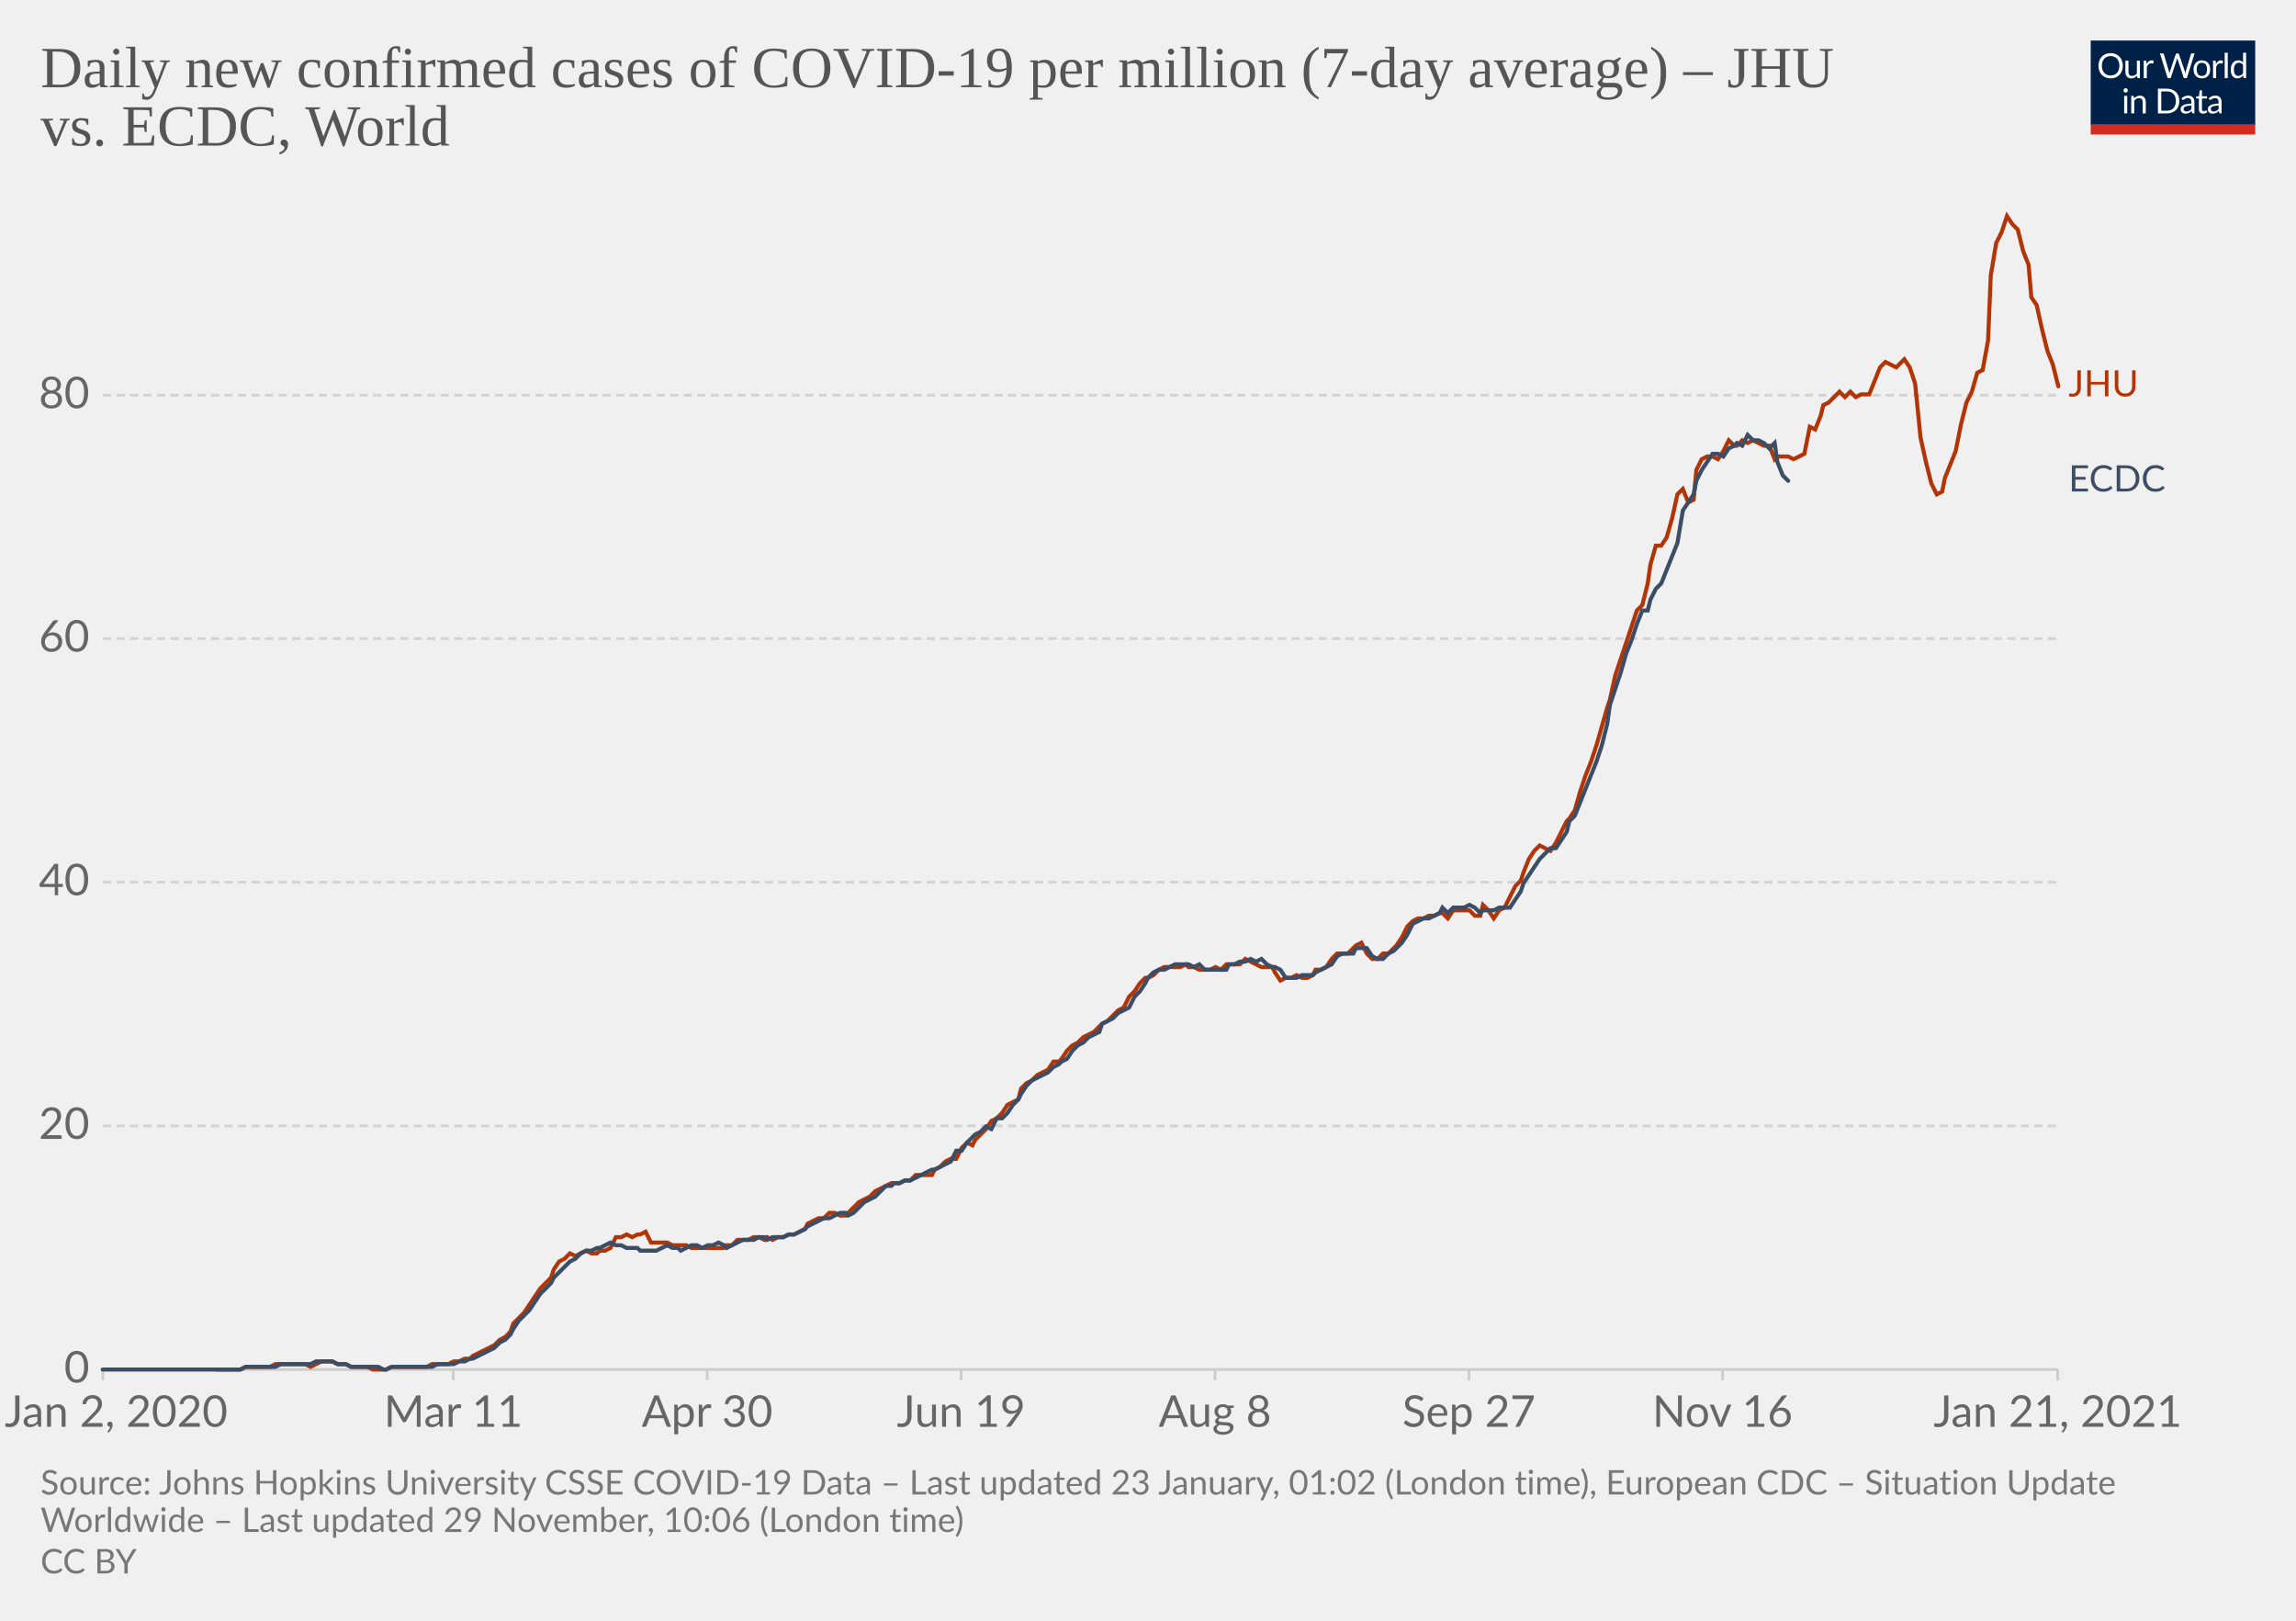
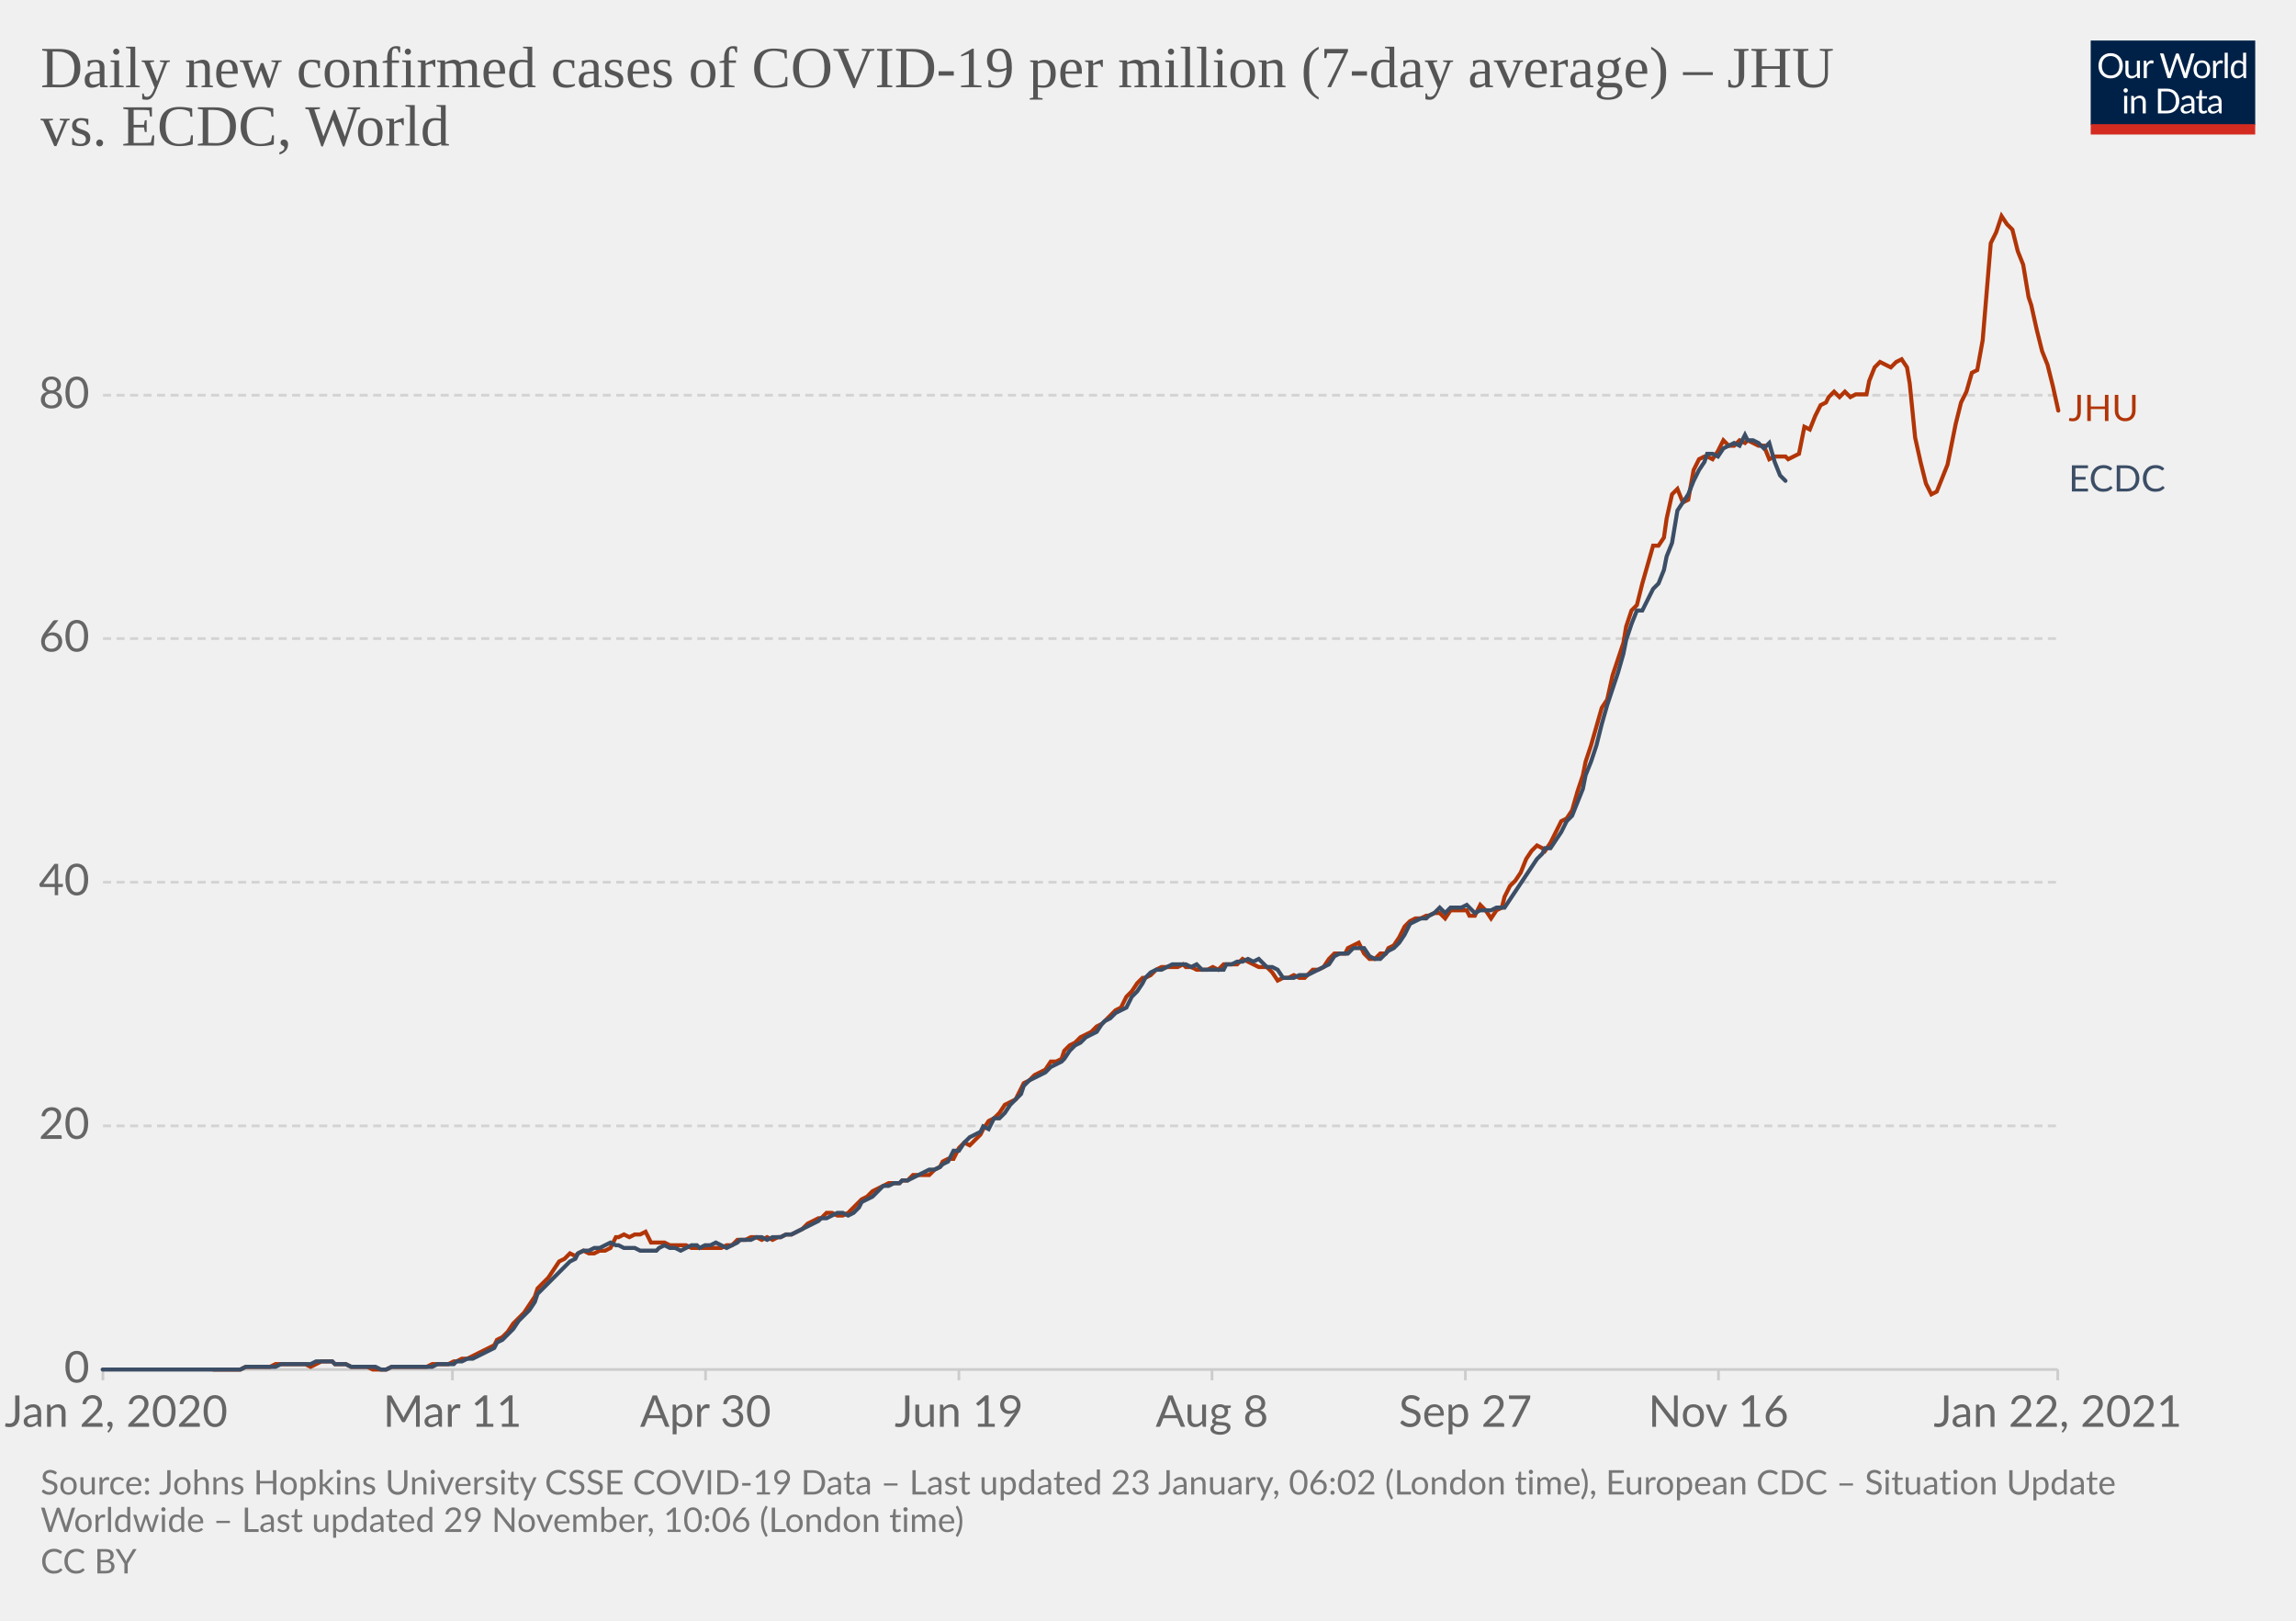
<svg xmlns="http://www.w3.org/2000/svg" version="1.1" style="background-color:#fff;-webkit-font-smoothing:antialiased" width="850" height="600" viewBox="0 0 850 600" font-family="Lato,'Helvetica Neue',Helvetica,Arial,sans-serif" font-size="18" text-rendering="optimizeLegibility">
  <g class="HeaderView">
    <g transform="matrix(.29 0 0 .29 774 15)">
      <svg width="210" height="120" viewBox="0 0 210 120" fill="none">
        <g clip-path="url(#clip0)">
          <path d="M0 0h210v107.89H0V0z" fill="#002147" />
          <path d="M40.98 32.25c0 2.36-.38 4.53-1.12 6.51a14.26 14.26 0 01-8.1 8.4c-1.9.78-4.02 1.17-6.34 1.17a16.6 16.6 0 01-6.33-1.17 14.31 14.31 0 01-8.08-8.4 18.29 18.29 0 01-1.12-6.51c0-2.36.38-4.53 1.12-6.5.75-1.97 1.8-3.67 3.17-5.1a14.32 14.32 0 014.9-3.34c1.92-.8 4.03-1.19 6.34-1.19 2.32 0 4.43.4 6.34 1.19 1.92.8 3.56 1.9 4.93 3.34a14.87 14.87 0 013.17 5.1 18.1 18.1 0 011.12 6.5zm-4.38 0c0-1.94-.26-3.68-.8-5.22a10.91 10.91 0 00-2.24-3.89 9.68 9.68 0 00-3.52-2.46 11.95 11.95 0 00-4.62-.86c-1.68 0-3.21.28-4.6.86a9.88 9.88 0 00-3.54 2.46 10.91 10.91 0 00-2.24 3.9c-.53 1.53-.8 3.27-.8 5.2 0 1.94.27 3.68.8 5.22a11.17 11.17 0 002.24 3.9 10.01 10.01 0 003.55 2.44c1.38.56 2.9.83 4.6.83s3.24-.27 4.61-.83a9.8 9.8 0 003.52-2.44 11.17 11.17 0 002.25-3.9c.53-1.54.8-3.28.8-5.21zm26.22-6.54V48H60.5c-.56 0-.9-.27-1.05-.81l-.31-2.4a12.45 12.45 0 01-3.26 2.6c-1.2.64-2.58.96-4.13.96-1.22 0-2.3-.2-3.24-.6a6.52 6.52 0 01-2.33-1.7 7.37 7.37 0 01-1.43-2.67c-.3-1.04-.46-2.2-.46-3.45V25.7h3.91v14.22c0 1.68.38 2.99 1.15 3.91.77.93 1.96 1.39 3.54 1.39 1.16 0 2.24-.27 3.23-.82a10.42 10.42 0 002.8-2.28V25.7h3.91zm8.61 4.47a9.94 9.94 0 012.6-3.56 5.64 5.64 0 013.76-1.3c.47 0 .92.05 1.34.15.44.1.83.27 1.17.49l-.3 2.92c-.09.37-.3.55-.66.55-.2 0-.5-.04-.9-.13a6.21 6.21 0 00-3.24.18 4.23 4.23 0 00-1.47.92c-.42.4-.81.9-1.17 1.5-.33.58-.64 1.26-.92 2.02V48H67.7V25.71h2.25c.42 0 .72.08.88.25.16.16.27.44.33.83l.26 3.39zm61.16-13.7L122.75 48h-3.82l-7.99-24.05a21.95 21.95 0 01-.42-1.58 38.36 38.36 0 01-.44 1.58L102.05 48h-3.83L88.4 16.47h3.54c.38 0 .7.1.95.29.26.2.43.43.5.73l6.52 21.9.28 1.28.29 1.46.3-1.46.38-1.27 7.41-21.91c.1-.25.26-.48.51-.69.27-.22.58-.33.95-.33h1.23c.38 0 .69.1.92.29a1.77 1.77 0 01.53.73l7.4 21.9a28.4 28.4 0 01.68 2.62 29.52 29.52 0 01.52-2.61l6.54-21.91a1.31 1.31 0 01.48-.7c.27-.21.58-.32.95-.32h3.32zm9.35 8.88c1.63 0 3.1.27 4.4.82a9.43 9.43 0 015.46 5.94c.5 1.4.74 2.98.74 4.73 0 1.76-.25 3.34-.74 4.75a9.43 9.43 0 01-5.46 5.92c-1.3.52-2.77.79-4.4.79-1.64 0-3.12-.27-4.44-.8a9.42 9.42 0 01-3.35-2.3c-.92-1-1.63-2.2-2.13-3.61-.49-1.41-.73-3-.73-4.75s.24-3.33.73-4.73c.5-1.43 1.2-2.64 2.13-3.63a9.4 9.4 0 013.35-2.31c1.32-.55 2.8-.82 4.44-.82zm0 19.89c2.2 0 3.84-.73 4.93-2.2 1.08-1.48 1.63-3.54 1.63-6.18 0-2.66-.55-4.72-1.63-6.2-1.09-1.49-2.73-2.23-4.93-2.23-1.12 0-2.09.2-2.93.57a5.71 5.71 0 00-2.06 1.65 7.5 7.5 0 00-1.24 2.67c-.26 1.04-.4 2.22-.4 3.54 0 2.64.55 4.7 1.64 6.18 1.1 1.47 2.76 2.2 4.99 2.2zm17.97-15.07a9.94 9.94 0 012.6-3.56 5.64 5.64 0 013.76-1.3c.47 0 .91.05 1.34.15.44.1.83.27 1.16.49l-.28 2.92c-.09.37-.31.55-.66.55-.2 0-.5-.04-.9-.13a6.2 6.2 0 00-3.24.18 4.23 4.23 0 00-1.47.92c-.43.4-.82.9-1.17 1.5a13.1 13.1 0 00-.92 2.02V48h-3.94V25.71h2.24c.43 0 .72.08.88.25.17.16.28.44.33.83l.27 3.39zm15.04-14.59V48h-3.92V15.6h3.92zm19.55 15.43a6.22 6.22 0 00-2.38-2.05 6.7 6.7 0 00-2.86-.6c-2.07 0-3.66.75-4.77 2.23-1.12 1.48-1.68 3.6-1.68 6.33 0 1.46.13 2.7.38 3.74a7.29 7.29 0 001.1 2.56 4.35 4.35 0 001.78 1.45c.7.3 1.5.46 2.4.46 1.29 0 2.41-.3 3.36-.88a9.6 9.6 0 002.67-2.49V31.02zm3.91-15.43V48h-2.33c-.56 0-.9-.27-1.06-.81l-.35-2.71a12.13 12.13 0 01-3.25 2.77 8.28 8.28 0 01-4.23 1.06 7.31 7.31 0 01-6.14-2.9c-.73-.96-1.3-2.15-1.69-3.57a18.35 18.35 0 01.07-9.48 11.29 11.29 0 011.89-3.7 8.7 8.7 0 017.06-3.34 7.96 7.96 0 016.12 2.62V15.59h3.91zM46.61 70.71V93H42.7V70.71h3.91zm.84-7c0 .39-.08.75-.24 1.09a2.81 2.81 0 01-1.52 1.47 2.67 2.67 0 01-2.16 0 2.9 2.9 0 01-1.45-1.47 2.67 2.67 0 010-2.16c.15-.35.35-.65.6-.9.25-.27.53-.47.85-.62a2.67 2.67 0 012.16 0c.35.15.65.35.9.62.27.25.47.55.62.9.16.34.24.7.24 1.08zm7.97 10.24c.49-.54 1-1.04 1.54-1.48a9.85 9.85 0 013.66-1.84 8.96 8.96 0 015.43.35c.94.4 1.72.97 2.33 1.71a7.36 7.36 0 011.43 2.67c.32 1.04.49 2.19.49 3.45V93h-3.94V78.81c0-1.69-.4-3-1.17-3.92-.76-.93-1.93-1.4-3.5-1.4a6.6 6.6 0 00-3.25.83c-1 .56-1.92 1.31-2.77 2.27V93h-3.94V70.71h2.35c.56 0 .9.28 1.04.82l.3 2.42zm57.7 3.3c0 2.36-.37 4.5-1.11 6.44a14.3 14.3 0 01-3.17 4.98 14.1 14.1 0 01-4.93 3.2c-1.9.76-4.02 1.13-6.33 1.13H85.8V61.47h11.77c2.31 0 4.42.39 6.33 1.15a13.8 13.8 0 018.1 8.18 17.75 17.75 0 011.12 6.45zm-4.37 0c0-1.94-.26-3.67-.8-5.2a10.94 10.94 0 00-2.23-3.87 9.57 9.57 0 00-3.53-2.42 12.23 12.23 0 00-4.61-.83h-7.5v24.62h7.5c1.7 0 3.24-.28 4.61-.84a9.7 9.7 0 003.53-2.4 10.94 10.94 0 002.24-3.87c.53-1.53.8-3.26.8-5.2zm19.8 5.72c-1.8.06-3.34.2-4.62.44-1.26.22-2.3.51-3.1.88-.8.36-1.37.8-1.74 1.3-.35.5-.53 1.05-.53 1.67 0 .58.1 1.1.3 1.52a3 3 0 00.76 1.05c.34.27.73.46 1.17.6a6.13 6.13 0 001.45.17 7.28 7.28 0 003.5-.81 11.95 11.95 0 002.82-2.2v-4.62zm-12.65-9.11a12.73 12.73 0 013.98-2.66c1.43-.59 3-.88 4.73-.88 1.25 0 2.36.2 3.33.61a6.81 6.81 0 013.94 4.38c.33 1.04.5 2.19.5 3.43V93h-1.74a1.8 1.8 0 01-.88-.18c-.2-.13-.36-.38-.48-.74l-.44-2.12-1.72 1.46a9.48 9.48 0 01-3.74 1.7c-.69.15-1.46.23-2.3.23-.87 0-1.69-.12-2.45-.35a5.34 5.34 0 01-3.34-2.93 6.64 6.64 0 01-.49-2.64c0-.88.25-1.72.73-2.53a6.33 6.33 0 012.35-2.17c1.09-.63 2.5-1.15 4.25-1.54 1.75-.41 3.89-.65 6.42-.7v-1.75c0-1.73-.37-3.03-1.12-3.91-.75-.9-1.84-1.34-3.28-1.34-.97 0-1.78.12-2.44.37-.64.23-1.2.5-1.7.81l-1.23.82c-.33.23-.67.35-1 .35-.27 0-.5-.07-.69-.2a2.1 2.1 0 01-.48-.53l-.7-1.25zm27.67 19.5c-1.76 0-3.12-.5-4.07-1.48-.94-.98-1.41-2.4-1.41-4.25V74h-2.68a.9.9 0 01-.6-.2c-.16-.14-.24-.36-.24-.66v-1.56l3.65-.46.9-6.89a.9.9 0 01.29-.52.88.88 0 01.62-.22H142v7.67h6.44V74H142v13.38c0 .94.22 1.63.68 2.09.45.45 1.04.68 1.76.68a3.21 3.21 0 001.85-.53l.55-.35c.16-.12.3-.18.41-.18.2 0 .4.13.55.38l1.15 1.87a7.45 7.45 0 01-2.44 1.5 8.53 8.53 0 01-2.95.52zm19.68-10.4c-1.8.07-3.34.21-4.62.45-1.26.22-2.3.51-3.1.88-.8.36-1.37.8-1.74 1.3-.35.5-.53 1.05-.53 1.67 0 .58.1 1.1.3 1.52a2.9 2.9 0 00.76 1.05c.34.27.73.46 1.17.6a6.13 6.13 0 001.45.17 7.3 7.3 0 003.5-.81 12.04 12.04 0 002.82-2.2v-4.62zm-12.65-9.1a12.72 12.72 0 013.99-2.66c1.42-.59 3-.88 4.72-.88 1.25 0 2.36.2 3.33.61a6.81 6.81 0 013.94 4.38c.33 1.04.5 2.19.5 3.43V93h-1.74a1.8 1.8 0 01-.88-.18c-.2-.13-.36-.38-.48-.74l-.44-2.12-1.72 1.46a9.48 9.48 0 01-3.74 1.7c-.69.15-1.46.23-2.3.23-.87 0-1.69-.12-2.45-.35a5.33 5.33 0 01-3.34-2.93 6.62 6.62 0 01-.49-2.64c0-.88.25-1.72.73-2.53a6.33 6.33 0 012.35-2.17c1.09-.63 2.5-1.15 4.25-1.54a31.2 31.2 0 016.42-.7v-1.75c0-1.73-.37-3.03-1.12-3.91-.75-.9-1.84-1.34-3.28-1.34-.97 0-1.78.12-2.44.37-.64.23-1.2.5-1.7.81l-1.22.82c-.34.23-.68.35-1.02.35-.26 0-.49-.07-.68-.2a1.88 1.88 0 01-.48-.53l-.7-1.25zM40.98 32.25c0 2.36-.38 4.53-1.12 6.51a14.26 14.26 0 01-8.1 8.4c-1.9.78-4.02 1.17-6.34 1.17a16.6 16.6 0 01-6.33-1.17 14.31 14.31 0 01-8.08-8.4 18.29 18.29 0 01-1.12-6.51c0-2.36.38-4.53 1.12-6.5.75-1.97 1.8-3.67 3.17-5.1a14.32 14.32 0 014.9-3.34c1.92-.8 4.03-1.19 6.34-1.19 2.32 0 4.43.4 6.34 1.19 1.92.8 3.56 1.9 4.93 3.34a14.87 14.87 0 013.17 5.1 18.1 18.1 0 011.12 6.5zm-4.38 0c0-1.94-.26-3.68-.8-5.22a10.91 10.91 0 00-2.24-3.89 9.68 9.68 0 00-3.52-2.46 11.95 11.95 0 00-4.62-.86c-1.68 0-3.21.28-4.6.86a9.88 9.88 0 00-3.54 2.46 10.91 10.91 0 00-2.24 3.9c-.53 1.53-.8 3.27-.8 5.2 0 1.94.27 3.68.8 5.22a11.17 11.17 0 002.24 3.9 10.01 10.01 0 003.55 2.44c1.38.56 2.9.83 4.6.83s3.24-.27 4.61-.83a9.8 9.8 0 003.52-2.44 11.17 11.17 0 002.25-3.9c.53-1.54.8-3.28.8-5.21zm26.22-6.54V48H60.5c-.56 0-.9-.27-1.05-.81l-.31-2.4a12.45 12.45 0 01-3.26 2.6c-1.2.64-2.58.96-4.13.96-1.22 0-2.3-.2-3.24-.6a6.52 6.52 0 01-2.33-1.7 7.37 7.37 0 01-1.43-2.67c-.3-1.04-.46-2.2-.46-3.45V25.7h3.91v14.22c0 1.68.38 2.99 1.15 3.91.77.93 1.96 1.39 3.54 1.39 1.16 0 2.24-.27 3.23-.82a10.42 10.42 0 002.8-2.28V25.7h3.91zm8.61 4.47a9.94 9.94 0 012.6-3.56 5.64 5.64 0 013.76-1.3c.47 0 .92.05 1.34.15.44.1.83.27 1.17.49l-.3 2.92c-.09.37-.3.55-.66.55-.2 0-.5-.04-.9-.13a6.21 6.21 0 00-3.24.18 4.23 4.23 0 00-1.47.92c-.42.4-.81.9-1.17 1.5-.33.58-.64 1.26-.92 2.02V48H67.7V25.71h2.25c.42 0 .72.08.88.25.16.16.27.44.33.83l.26 3.39zm61.16-13.7L122.75 48h-3.82l-7.99-24.05a21.95 21.95 0 01-.42-1.58 38.36 38.36 0 01-.44 1.58L102.05 48h-3.83L88.4 16.47h3.54c.38 0 .7.1.95.29.26.2.43.43.5.73l6.52 21.9.28 1.28.29 1.46.3-1.46.38-1.27 7.41-21.91c.1-.25.26-.48.51-.69.27-.22.58-.33.95-.33h1.23c.38 0 .69.1.92.29a1.77 1.77 0 01.53.73l7.4 21.9a28.4 28.4 0 01.68 2.62 29.52 29.52 0 01.52-2.61l6.54-21.91a1.31 1.31 0 01.48-.7c.27-.21.58-.32.95-.32h3.32zm9.35 8.88c1.63 0 3.1.27 4.4.82a9.43 9.43 0 015.46 5.94c.5 1.4.74 2.98.74 4.73 0 1.76-.25 3.34-.74 4.75a9.43 9.43 0 01-5.46 5.92c-1.3.52-2.77.79-4.4.79-1.64 0-3.12-.27-4.44-.8a9.42 9.42 0 01-3.35-2.3c-.92-1-1.63-2.2-2.13-3.61-.49-1.41-.73-3-.73-4.75s.24-3.33.73-4.73c.5-1.43 1.2-2.64 2.13-3.63a9.4 9.4 0 013.35-2.31c1.32-.55 2.8-.82 4.44-.82zm0 19.89c2.2 0 3.84-.73 4.93-2.2 1.08-1.48 1.63-3.54 1.63-6.18 0-2.66-.55-4.72-1.63-6.2-1.09-1.49-2.73-2.23-4.93-2.23-1.12 0-2.09.2-2.93.57a5.71 5.71 0 00-2.06 1.65 7.5 7.5 0 00-1.24 2.67c-.26 1.04-.4 2.22-.4 3.54 0 2.64.55 4.7 1.64 6.18 1.1 1.47 2.76 2.2 4.99 2.2zm17.97-15.07a9.94 9.94 0 012.6-3.56 5.64 5.64 0 013.76-1.3c.47 0 .91.05 1.34.15.44.1.83.27 1.16.49l-.28 2.92c-.09.37-.31.55-.66.55-.2 0-.5-.04-.9-.13a6.2 6.2 0 00-3.24.18 4.23 4.23 0 00-1.47.92c-.43.4-.82.9-1.17 1.5a13.1 13.1 0 00-.92 2.02V48h-3.94V25.71h2.24c.43 0 .72.08.88.25.17.16.28.44.33.83l.27 3.39zm15.04-14.59V48h-3.92V15.6h3.92zm19.55 15.43a6.22 6.22 0 00-2.38-2.05 6.7 6.7 0 00-2.86-.6c-2.07 0-3.66.75-4.77 2.23-1.12 1.48-1.68 3.6-1.68 6.33 0 1.46.13 2.7.38 3.74a7.29 7.29 0 001.1 2.56 4.35 4.35 0 001.78 1.45c.7.3 1.5.46 2.4.46 1.29 0 2.41-.3 3.36-.88a9.6 9.6 0 002.67-2.49V31.02zm3.91-15.43V48h-2.33c-.56 0-.9-.27-1.06-.81l-.35-2.71a12.13 12.13 0 01-3.25 2.77 8.28 8.28 0 01-4.23 1.06 7.31 7.31 0 01-6.14-2.9c-.73-.96-1.3-2.15-1.69-3.57a18.35 18.35 0 01.07-9.48 11.29 11.29 0 011.89-3.7 8.7 8.7 0 017.06-3.34 7.96 7.96 0 016.12 2.62V15.59h3.91zM46.61 70.71V93H42.7V70.71h3.91zm.84-7c0 .39-.08.75-.24 1.09a2.81 2.81 0 01-1.52 1.47 2.67 2.67 0 01-2.16 0 2.9 2.9 0 01-1.45-1.47 2.67 2.67 0 010-2.16c.15-.35.35-.65.6-.9.25-.27.53-.47.85-.62a2.67 2.67 0 012.16 0c.35.15.65.35.9.62.27.25.47.55.62.9.16.34.24.7.24 1.08zm7.97 10.24c.49-.54 1-1.04 1.54-1.48a9.85 9.85 0 013.66-1.84 8.96 8.96 0 015.43.35c.94.4 1.72.97 2.33 1.71a7.36 7.36 0 011.43 2.67c.32 1.04.49 2.19.49 3.45V93h-3.94V78.81c0-1.69-.4-3-1.17-3.92-.76-.93-1.93-1.4-3.5-1.4a6.6 6.6 0 00-3.25.83c-1 .56-1.92 1.31-2.77 2.27V93h-3.94V70.71h2.35c.56 0 .9.28 1.04.82l.3 2.42zm57.7 3.3c0 2.36-.37 4.5-1.11 6.44a14.3 14.3 0 01-3.17 4.98 14.1 14.1 0 01-4.93 3.2c-1.9.76-4.02 1.13-6.33 1.13H85.8V61.47h11.77c2.31 0 4.42.39 6.33 1.15a13.8 13.8 0 018.1 8.18 17.75 17.75 0 011.12 6.45zm-4.37 0c0-1.94-.26-3.67-.8-5.2a10.94 10.94 0 00-2.23-3.87 9.57 9.57 0 00-3.53-2.42 12.23 12.23 0 00-4.61-.83h-7.5v24.62h7.5c1.7 0 3.24-.28 4.61-.84a9.7 9.7 0 003.53-2.4 10.94 10.94 0 002.24-3.87c.53-1.53.8-3.26.8-5.2zm19.8 5.72c-1.8.06-3.34.2-4.62.44-1.26.22-2.3.51-3.1.88-.8.36-1.37.8-1.74 1.3-.35.5-.53 1.05-.53 1.67 0 .58.1 1.1.3 1.52a3 3 0 00.76 1.05c.34.27.73.46 1.17.6a6.13 6.13 0 001.45.17 7.28 7.28 0 003.5-.81 11.95 11.95 0 002.82-2.2v-4.62zm-12.65-9.11a12.73 12.73 0 013.98-2.66c1.43-.59 3-.88 4.73-.88 1.25 0 2.36.2 3.33.61a6.81 6.81 0 013.94 4.38c.33 1.04.5 2.19.5 3.43V93h-1.74a1.8 1.8 0 01-.88-.18c-.2-.13-.36-.38-.48-.74l-.44-2.12-1.72 1.46a9.48 9.48 0 01-3.74 1.7c-.69.15-1.46.23-2.3.23-.87 0-1.69-.12-2.45-.35a5.34 5.34 0 01-3.34-2.93 6.64 6.64 0 01-.49-2.64c0-.88.25-1.72.73-2.53a6.33 6.33 0 012.35-2.17c1.09-.63 2.5-1.15 4.25-1.54 1.75-.41 3.89-.65 6.42-.7v-1.75c0-1.73-.37-3.03-1.12-3.91-.75-.9-1.84-1.34-3.28-1.34-.97 0-1.78.12-2.44.37-.64.23-1.2.5-1.7.81l-1.23.82c-.33.23-.67.35-1 .35-.27 0-.5-.07-.69-.2a2.1 2.1 0 01-.48-.53l-.7-1.25zm27.67 19.5c-1.76 0-3.12-.5-4.07-1.48-.94-.98-1.41-2.4-1.41-4.25V74h-2.68a.9.9 0 01-.6-.2c-.16-.14-.24-.36-.24-.66v-1.56l3.65-.46.9-6.89a.9.9 0 01.29-.52.88.88 0 01.62-.22H142v7.67h6.44V74H142v13.38c0 .94.22 1.63.68 2.09.45.45 1.04.68 1.76.68a3.21 3.21 0 001.85-.53l.55-.35c.16-.12.3-.18.41-.18.2 0 .4.13.55.38l1.15 1.87a7.45 7.45 0 01-2.44 1.5 8.53 8.53 0 01-2.95.52zm19.68-10.4c-1.8.07-3.34.21-4.62.45-1.26.22-2.3.51-3.1.88-.8.36-1.37.8-1.74 1.3-.35.5-.53 1.05-.53 1.67 0 .58.1 1.1.3 1.52a2.9 2.9 0 00.76 1.05c.34.27.73.46 1.17.6a6.13 6.13 0 001.45.17 7.3 7.3 0 003.5-.81 12.04 12.04 0 002.82-2.2v-4.62zm-12.65-9.1a12.72 12.72 0 013.99-2.66c1.42-.59 3-.88 4.72-.88 1.25 0 2.36.2 3.33.61a6.81 6.81 0 013.94 4.38c.33 1.04.5 2.19.5 3.43V93h-1.74a1.8 1.8 0 01-.88-.18c-.2-.13-.36-.38-.48-.74l-.44-2.12-1.72 1.46a9.48 9.48 0 01-3.74 1.7c-.69.15-1.46.23-2.3.23-.87 0-1.69-.12-2.45-.35a5.33 5.33 0 01-3.34-2.93 6.62 6.62 0 01-.49-2.64c0-.88.25-1.72.73-2.53a6.33 6.33 0 012.35-2.17c1.09-.63 2.5-1.15 4.25-1.54a31.2 31.2 0 016.42-.7v-1.75c0-1.73-.37-3.03-1.12-3.91-.75-.9-1.84-1.34-3.28-1.34-.97 0-1.78.12-2.44.37-.64.23-1.2.5-1.7.81l-1.22.82c-.34.23-.68.35-1.02.35-.26 0-.49-.07-.68-.2a1.88 1.88 0 01-.48-.53l-.7-1.25zM40.98 32.25c0 2.36-.38 4.53-1.12 6.51a14.26 14.26 0 01-8.1 8.4c-1.9.78-4.02 1.17-6.34 1.17a16.6 16.6 0 01-6.33-1.17 14.31 14.31 0 01-8.08-8.4 18.29 18.29 0 01-1.12-6.51c0-2.36.38-4.53 1.12-6.5.75-1.97 1.8-3.67 3.17-5.1a14.32 14.32 0 014.9-3.34c1.92-.8 4.03-1.19 6.34-1.19 2.32 0 4.43.4 6.34 1.19 1.92.8 3.56 1.9 4.93 3.34a14.87 14.87 0 013.17 5.1 18.1 18.1 0 011.12 6.5zm-4.38 0c0-1.94-.26-3.68-.8-5.22a10.91 10.91 0 00-2.24-3.89 9.68 9.68 0 00-3.52-2.46 11.95 11.95 0 00-4.62-.86c-1.68 0-3.21.28-4.6.86a9.88 9.88 0 00-3.54 2.46 10.91 10.91 0 00-2.24 3.9c-.53 1.53-.8 3.27-.8 5.2 0 1.94.27 3.68.8 5.22a11.17 11.17 0 002.24 3.9 10.01 10.01 0 003.55 2.44c1.38.56 2.9.83 4.6.83s3.24-.27 4.61-.83a9.8 9.8 0 003.52-2.44 11.17 11.17 0 002.25-3.9c.53-1.54.8-3.28.8-5.21zm26.22-6.54V48H60.5c-.56 0-.9-.27-1.05-.81l-.31-2.4a12.45 12.45 0 01-3.26 2.6c-1.2.64-2.58.96-4.13.96-1.22 0-2.3-.2-3.24-.6a6.52 6.52 0 01-2.33-1.7 7.37 7.37 0 01-1.43-2.67c-.3-1.04-.46-2.2-.46-3.45V25.7h3.91v14.22c0 1.68.38 2.99 1.15 3.91.77.93 1.96 1.39 3.54 1.39 1.16 0 2.24-.27 3.23-.82a10.42 10.42 0 002.8-2.28V25.7h3.91zm8.61 4.47a9.94 9.94 0 012.6-3.56 5.64 5.64 0 013.76-1.3c.47 0 .92.05 1.34.15.44.1.83.27 1.17.49l-.3 2.92c-.09.37-.3.55-.66.55-.2 0-.5-.04-.9-.13a6.21 6.21 0 00-3.24.18 4.23 4.23 0 00-1.47.92c-.42.4-.81.9-1.17 1.5-.33.58-.64 1.26-.92 2.02V48H67.7V25.71h2.25c.42 0 .72.08.88.25.16.16.27.44.33.83l.26 3.39zm61.16-13.7L122.75 48h-3.82l-7.99-24.05a21.95 21.95 0 01-.42-1.58 38.36 38.36 0 01-.44 1.58L102.05 48h-3.83L88.4 16.47h3.54c.38 0 .7.1.95.29.26.2.43.43.5.73l6.52 21.9.28 1.28.29 1.46.3-1.46.38-1.27 7.41-21.91c.1-.25.26-.48.51-.69.27-.22.58-.33.95-.33h1.23c.38 0 .69.1.92.29a1.77 1.77 0 01.53.73l7.4 21.9a28.4 28.4 0 01.68 2.62 29.52 29.52 0 01.52-2.61l6.54-21.91a1.31 1.31 0 01.48-.7c.27-.21.58-.32.95-.32h3.32zm9.35 8.88c1.63 0 3.1.27 4.4.82a9.43 9.43 0 015.46 5.94c.5 1.4.74 2.98.74 4.73 0 1.76-.25 3.34-.74 4.75a9.43 9.43 0 01-5.46 5.92c-1.3.52-2.77.79-4.4.79-1.64 0-3.12-.27-4.44-.8a9.42 9.42 0 01-3.35-2.3c-.92-1-1.63-2.2-2.13-3.61-.49-1.41-.73-3-.73-4.75s.24-3.33.73-4.73c.5-1.43 1.2-2.64 2.13-3.63a9.4 9.4 0 013.35-2.31c1.32-.55 2.8-.82 4.44-.82zm0 19.89c2.2 0 3.84-.73 4.93-2.2 1.08-1.48 1.63-3.54 1.63-6.18 0-2.66-.55-4.72-1.63-6.2-1.09-1.49-2.73-2.23-4.93-2.23-1.12 0-2.09.2-2.93.57a5.71 5.71 0 00-2.06 1.65 7.5 7.5 0 00-1.24 2.67c-.26 1.04-.4 2.22-.4 3.54 0 2.64.55 4.7 1.64 6.18 1.1 1.47 2.76 2.2 4.99 2.2zm17.97-15.07a9.94 9.94 0 012.6-3.56 5.64 5.64 0 013.76-1.3c.47 0 .91.05 1.34.15.44.1.83.27 1.16.49l-.28 2.92c-.09.37-.31.55-.66.55-.2 0-.5-.04-.9-.13a6.2 6.2 0 00-3.24.18 4.23 4.23 0 00-1.47.92c-.43.4-.82.9-1.17 1.5a13.1 13.1 0 00-.92 2.02V48h-3.94V25.71h2.24c.43 0 .72.08.88.25.17.16.28.44.33.83l.27 3.39zm15.04-14.59V48h-3.92V15.6h3.92zm19.55 15.43a6.22 6.22 0 00-2.38-2.05 6.7 6.7 0 00-2.86-.6c-2.07 0-3.66.75-4.77 2.23-1.12 1.48-1.68 3.6-1.68 6.33 0 1.46.13 2.7.38 3.74a7.29 7.29 0 001.1 2.56 4.35 4.35 0 001.78 1.45c.7.3 1.5.46 2.4.46 1.29 0 2.41-.3 3.36-.88a9.6 9.6 0 002.67-2.49V31.02zm3.91-15.43V48h-2.33c-.56 0-.9-.27-1.06-.81l-.35-2.71a12.13 12.13 0 01-3.25 2.77 8.28 8.28 0 01-4.23 1.06 7.31 7.31 0 01-6.14-2.9c-.73-.96-1.3-2.15-1.69-3.57a18.35 18.35 0 01.07-9.48 11.29 11.29 0 011.89-3.7 8.7 8.7 0 017.06-3.34 7.96 7.96 0 016.12 2.62V15.59h3.91zM46.61 70.71V93H42.7V70.71h3.91zm.84-7c0 .39-.08.75-.24 1.09a2.81 2.81 0 01-1.52 1.47 2.67 2.67 0 01-2.16 0 2.9 2.9 0 01-1.45-1.47 2.67 2.67 0 010-2.16c.15-.35.35-.65.6-.9.25-.27.53-.47.85-.62a2.67 2.67 0 012.16 0c.35.15.65.35.9.62.27.25.47.55.62.9.16.34.24.7.24 1.08zm7.97 10.24c.49-.54 1-1.04 1.54-1.48a9.85 9.85 0 013.66-1.84 8.96 8.96 0 015.43.35c.94.4 1.72.97 2.33 1.71a7.36 7.36 0 011.43 2.67c.32 1.04.49 2.19.49 3.45V93h-3.94V78.81c0-1.69-.4-3-1.17-3.92-.76-.93-1.93-1.4-3.5-1.4a6.6 6.6 0 00-3.25.83c-1 .56-1.92 1.31-2.77 2.27V93h-3.94V70.71h2.35c.56 0 .9.28 1.04.82l.3 2.42zm57.7 3.3c0 2.36-.37 4.5-1.11 6.44a14.3 14.3 0 01-3.17 4.98 14.1 14.1 0 01-4.93 3.2c-1.9.76-4.02 1.13-6.33 1.13H85.8V61.47h11.77c2.31 0 4.42.39 6.33 1.15a13.8 13.8 0 018.1 8.18 17.75 17.75 0 011.12 6.45zm-4.37 0c0-1.94-.26-3.67-.8-5.2a10.94 10.94 0 00-2.23-3.87 9.57 9.57 0 00-3.53-2.42 12.23 12.23 0 00-4.61-.83h-7.5v24.62h7.5c1.7 0 3.24-.28 4.61-.84a9.7 9.7 0 003.53-2.4 10.94 10.94 0 002.24-3.87c.53-1.53.8-3.26.8-5.2zm19.8 5.72c-1.8.06-3.34.2-4.62.44-1.26.22-2.3.51-3.1.88-.8.36-1.37.8-1.74 1.3-.35.5-.53 1.05-.53 1.67 0 .58.1 1.1.3 1.52a3 3 0 00.76 1.05c.34.27.73.46 1.17.6a6.13 6.13 0 001.45.17 7.28 7.28 0 003.5-.81 11.95 11.95 0 002.82-2.2v-4.62zm-12.65-9.11a12.73 12.73 0 013.98-2.66c1.43-.59 3-.88 4.73-.88 1.25 0 2.36.2 3.33.61a6.81 6.81 0 013.94 4.38c.33 1.04.5 2.19.5 3.43V93h-1.74a1.8 1.8 0 01-.88-.18c-.2-.13-.36-.38-.48-.74l-.44-2.12-1.72 1.46a9.48 9.48 0 01-3.74 1.7c-.69.15-1.46.23-2.3.23-.87 0-1.69-.12-2.45-.35a5.34 5.34 0 01-3.34-2.93 6.64 6.64 0 01-.49-2.64c0-.88.25-1.72.73-2.53a6.33 6.33 0 012.35-2.17c1.09-.63 2.5-1.15 4.25-1.54 1.75-.41 3.89-.65 6.42-.7v-1.75c0-1.73-.37-3.03-1.12-3.91-.75-.9-1.84-1.34-3.28-1.34-.97 0-1.78.12-2.44.37-.64.23-1.2.5-1.7.81l-1.23.82c-.33.23-.67.35-1 .35-.27 0-.5-.07-.69-.2a2.1 2.1 0 01-.48-.53l-.7-1.25zm27.67 19.5c-1.76 0-3.12-.5-4.07-1.48-.94-.98-1.41-2.4-1.41-4.25V74h-2.68a.9.9 0 01-.6-.2c-.16-.14-.24-.36-.24-.66v-1.56l3.65-.46.9-6.89a.9.9 0 01.29-.52.88.88 0 01.62-.22H142v7.67h6.44V74H142v13.38c0 .94.22 1.63.68 2.09.45.45 1.04.68 1.76.68a3.21 3.21 0 001.85-.53l.55-.35c.16-.12.3-.18.41-.18.2 0 .4.13.55.38l1.15 1.87a7.45 7.45 0 01-2.44 1.5 8.53 8.53 0 01-2.95.52zm19.68-10.4c-1.8.07-3.34.21-4.62.45-1.26.22-2.3.51-3.1.88-.8.36-1.37.8-1.74 1.3-.35.5-.53 1.05-.53 1.67 0 .58.1 1.1.3 1.52a2.9 2.9 0 00.76 1.05c.34.27.73.46 1.17.6a6.13 6.13 0 001.45.17 7.3 7.3 0 003.5-.81 12.04 12.04 0 002.82-2.2v-4.62zm-12.65-9.1a12.72 12.72 0 013.99-2.66c1.42-.59 3-.88 4.72-.88 1.25 0 2.36.2 3.33.61a6.81 6.81 0 013.94 4.38c.33 1.04.5 2.19.5 3.43V93h-1.74a1.8 1.8 0 01-.88-.18c-.2-.13-.36-.38-.48-.74l-.44-2.12-1.72 1.46a9.48 9.48 0 01-3.74 1.7c-.69.15-1.46.23-2.3.23-.87 0-1.69-.12-2.45-.35a5.33 5.33 0 01-3.34-2.93 6.62 6.62 0 01-.49-2.64c0-.88.25-1.72.73-2.53a6.33 6.33 0 012.35-2.17c1.09-.63 2.5-1.15 4.25-1.54a31.2 31.2 0 016.42-.7v-1.75c0-1.73-.37-3.03-1.12-3.91-.75-.9-1.84-1.34-3.28-1.34-.97 0-1.78.12-2.44.37-.64.23-1.2.5-1.7.81l-1.22.82c-.34.23-.68.35-1.02.35-.26 0-.49-.07-.68-.2a1.88 1.88 0 01-.48-.53l-.7-1.25z" fill="#fff" />
          <path fill="#D42B21" d="M0 106.79h210V120H0z" />
        </g>
        <defs>
          <clipPath id="clip0">
            <path fill="#fff" d="M0 0h210v120H0z" />
          </clipPath>
        </defs>
      </svg>
    </g>
    <a href="https://ourworldindata.org/grapher/daily-covid-cases-per-million-jhu-vs-ecdc?tab=chart&amp;stackMode=absolute&amp;region=World" target="_blank" rel="noopener" font-family="&quot;Playfair Display&quot;,Georgia,&quot;Times New Roman&quot;,serif">
      <text font-size="21.6" x="15" y="32.3" fill="#555">
        <tspan x="15" y="32.28">Daily new confirmed cases of COVID-19 per million (7-day average) – JHU</tspan>
        <tspan x="15" y="53.88">vs. ECDC, World</tspan>
      </text>
    </a>
  </g>
  <g class="LineChart">
    <defs>
      <clipPath id="a">
        <path d="M28.14 0h830v896.4h-830z" />
      </clipPath>
    </defs>
    <g class="DualAxisView">
      <g class="HorizontalAxis">
-         <path stroke="#ccc" d="M38.1 507v4M167.8 507v4M261.8 507v4M355.8 507v4M449.8 507v4M543.8 507v4M637.7 507v4M761.8 507v4" />
+         <path stroke="#ccc" d="M38.1 507v4M167.5 507v4M261.2 507v4M355 507v4M448.7 507v4M542.5 507v4M636.2 507v4M761.8 507v4" />
        <text x="43" y="528.2" fill="#666" text-anchor="middle" font-size="16.2">Jan 2, 2020</text>
-         <text x="167.8" y="528.2" fill="#666" text-anchor="middle" font-size="16.2">Mar 11</text>
-         <text x="261.8" y="528.2" fill="#666" text-anchor="middle" font-size="16.2">Apr 30</text>
-         <text x="355.8" y="528.2" fill="#666" text-anchor="middle" font-size="16.2">Jun 19</text>
-         <text x="449.8" y="528.2" fill="#666" text-anchor="middle" font-size="16.2">Aug 8</text>
-         <text x="543.8" y="528.2" fill="#666" text-anchor="middle" font-size="16.2">Sep 27</text>
-         <text x="637.7" y="528.2" fill="#666" text-anchor="middle" font-size="16.2">Nov 16</text>
-         <text x="761.8" y="528.2" fill="#666" text-anchor="middle" font-size="16.2">Jan 21, 2021</text>
+         <text x="167.5" y="528.2" fill="#666" text-anchor="middle" font-size="16.2">Mar 11</text>
+         <text x="261.2" y="528.2" fill="#666" text-anchor="middle" font-size="16.2">Apr 30</text>
+         <text x="355" y="528.2" fill="#666" text-anchor="middle" font-size="16.2">Jun 19</text>
+         <text x="448.7" y="528.2" fill="#666" text-anchor="middle" font-size="16.2">Aug 8</text>
+         <text x="542.5" y="528.2" fill="#666" text-anchor="middle" font-size="16.2">Sep 27</text>
+         <text x="636.2" y="528.2" fill="#666" text-anchor="middle" font-size="16.2">Nov 16</text>
+         <text x="761.8" y="528.2" fill="#666" text-anchor="middle" font-size="16.2">Jan 22, 2021</text>
      </g>
      <g class="VerticalAxis" fill="#666" dominant-baseline="middle" text-anchor="end" font-size="16.2">
        <text x="33.14" y="507">0</text>
        <text x="33.14" y="416.8">20</text>
        <text x="33.14" y="326.6">40</text>
        <text x="33.14" y="236.4">60</text>
        <text x="33.14" y="146.3">80</text>
      </g>
      <g class="AxisGridLines horizontalLines">
        <path stroke="#ccc" d="M38.14 507h723.65" />
        <path stroke="#d3d3d3" stroke-dasharray="3,2" d="M38.14 416.8h723.65M38.14 326.6h723.65M38.14 236.4h723.65M38.14 146.3h723.65" />
      </g>
    </g>
    <g clip-path="url(#a)">
      <g class="LineLabels" cursor="default">
        <g class="legendMark">
-           <text font-size="13.5" x="765.8" y="146.8" fill="#B13507">
-             <tspan x="765.79" y="146.75">JHU</tspan>
+           <text font-size="13.5" x="765.8" y="155.9" fill="#B13507">
+             <tspan x="765.79" y="155.85">JHU</tspan>
          </text>
        </g>
        <g class="legendMark">
          <text font-size="13.5" x="765.8" y="182" fill="#3C4E66">
            <tspan x="765.79" y="181.95">ECDC</tspan>
          </text>
        </g>
      </g>
      <g class="Lines">
        <g class="key-World_0">
-           <path stroke="#B13507" stroke-linecap="round" d="M80 507h9l2-1h9l2-1h11l2 1 2-1 2-1h4l2 1h3l2 1h6l2 1h5l2-1h13l2-1h6l2-1h2l2-1h2l1-1 2-1 2-1 2-1 2-1 2-2 2-1 2-2 1-3 2-2 2-2 2-3 2-3 2-3 2-2 2-2 1-3 2-3 2-1 2-2 2 1 2-1 2-1 2 1h2l1-1h2l2-1 2-4h2l2-1 2 1 2-1h1l2-1 2 4h6l2 1h5l2 1h12l1-1h2l2-2h4l2-1h2l2 1 1-1 2 1 2-1h2l2-1h2l2-1 2-1 1-2 2-1 2-1h2l2-2h2l2 1h2l1-1 2-2 2-2 2-1 2-1 2-2 2-1 2-1 2-1h3l2-1h2l2-2h6l1-2 2-1 2-2 2-1h2l2-4 2-2 2 1 1-2 2-2 2-2 2-3 2-1 2-2 2-3 2-1 2-1 1-4 2-2 2-1 2-2 2-1 2-1 2-3h2l1-1 2-3 2-2 2-1 2-2 2-1 2-1 2-2 1-1 2-1 2-2 2-2 2-1 2-4 2-2 2-3 2-2h1l2-1 2-2 2-1h6l2-1 1 1h2l2 1h4l2-1 2 1 2-2h5l2-2 2 1 2 1 2 1h4l1 2 2 3 2-1h2l2-1 2 1h2l2-1 1-2h2l2-1 2-3 2-2h4l2-2 1-1 2-1 2 4 2 2h2l2-2h2l2-2 1-1 2-3 2-4 2-2 2-1h2l2-1h2l2-1h1l2 2 2-3h6l2 2h2l1-4 2 2 2 3 2-3 2-1 2-4 2-4 2-2 1-3 2-5 2-3 2-2 2 1 2 1 2-3 2-4 2-4 1-1 2-3 2-7 2-6 2-5 2-6 2-7 2-7 1-3 2-9 2-6 2-6 2-6 2-6 2-2 2-8 1-7 2-7h2l2-3 2-7 2-9 2-2 2 5 2-1 1-11 2-4 2-1h2l2 1 2-3 2-4 2 2h1l2-2 2 1 2-1 2 1 2 1h2l2 5 1-1h4l2 1 2-1 2-1 2-10 2 1 2-5 1-4 2-1 2-2 2-2 2 2 2-2 2 2 2-1h3l2-5 2-5 2-2 2 1 2 1 2-2 1-1 2 3 2 6 2 20 2 9 2 8 2 4 2-1 1-5 2-5 2-5 2-10 2-8 2-4 2-7 2-1 2-11 1-24 2-12 2-4 2-6 2 3 2 2 2 8 2 5 1 12 2 3 2 9 2 8 2 5 2 8" fill="none" stroke-width="1.5" />
+           <path stroke="#B13507" stroke-linecap="round" d="M79 507h10l2-1h9l2-1h11l2 1 2-1 2-1h4l1 1h4l2 1h6l2 1h5l2-1h13l2-1h6l2-1h1l2-1h2l2-1 2-1 2-1 2-1 2-1 1-2 2-1 2-2 2-3 2-2 2-2 2-3 2-3 1-3 2-2 2-2 2-3 2-3 2-1 2-2 2 1 1-1 2-1 2 1h2l2-1h2l2-1 2-4h1l2-1 2 1 2-1h2l2-1 2 4h5l2 1h6l2 1h11l2-1h2l2-2h3l2-1h2l2 1 2-1 2 1 2-1h1l2-1h2l2-1 2-1 2-2 2-1 2-1h1l2-2h2l2 1h2l2-1 2-2 2-2 1-1 2-1 2-2 2-1 2-1 2-1h4l1-1h2l2-2h6l2-2 2-1 1-2 2-1h2l2-4 2-2 2 1 2-2 2-2 1-2 2-3 2-1 2-2 2-3 2-1 2-1 2-4 1-2 2-1 2-2 2-1 2-1 2-3h2l2-1 1-3 2-2 2-1 2-2 2-1 2-1 2-2 2-1 1-1 2-2 2-2 2-1 2-4 2-2 2-3 2-2h1l2-1 2-2 2-1h6l2-1 1 1h2l2 1h4l2-1 2 1 2-2h5l2-2 2 1 2 1 2 1h3l2 2 2 3 2-1h2l2-1 2 1h2l1-1 2-2h2l2-1 2-3 2-2h4l1-2 2-1 2-1 2 4 2 2h2l2-2h2l1-2 2-1 2-3 2-4 2-2 2-1h2l2-1h1l2-1h2l2 2 2-3h6l1 2h2l2-4 2 2 2 3 2-3 2-1 1-4 2-4 2-2 2-3 2-5 2-3 2-2 2 1 1 1 2-3 2-4 2-4 2-1 2-3 2-7 2-6 1-5 2-6 2-7 2-7 2-3 2-9 2-6 2-6 1-6 2-6 2-2 2-8 2-7 2-7h2l2-3 1-7 2-9 2-2 2 5 2-1 2-11 2-4 2-1h1l2 1 2-3 2-4 2 2h2l2-2 2 1 1-1 2 1 2 1h2l2 5 2-1h4l1 1 2-1 2-1 2-10 2 1 2-5 2-4 2-1 1-2 2-2 2 2 2-2 2 2 2-1h4l1-5 2-5 2-2 2 1 2 1 2-2 2-1 2 3 1 6 2 20 2 9 2 8 2 4 2-1 2-5 2-5 1-5 2-10 2-8 2-4 2-7 2-1 2-11 2-24 1-12 2-4 2-6 2 3 2 2 2 8 2 5 2 12 1 3 2 9 2 8 2 5 2 8 2 9" fill="none" stroke-width="1.5" />
        </g>
        <g class="key-World_1">
-           <path stroke="#3C4E66" stroke-linecap="round" d="M38 507h51l2-1h11l2-1h11l2-1h6l2 1h3l2 1h10l2 1h1l2-1h15l2-1h6l2-1h2l2-1h1l2-1 2-1 2-1 2-1 2-2 2-1 2-2 1-2 2-3 2-2 2-2 2-3 2-3 2-2 2-2 1-2 2-2 2-2 2-2 2-1 2-2 2-1h2l2-1h1l2-1 2-1 2 1h2l2 1h4l1 1h6l2-1 2-1 2 1h2l1 1 2-1 2-1h2l2 1 2-1h2l2-1 2 1 1 1 2-1 2-1 2-1h4l2-1h2l1 1 2-1h4l2-1h2l2-1 2-1 1-1 2-1 2-1 2-1h2l2-1 2-1h2l1 1 2-1 2-2 2-2 2-1 2-1 2-2 2-2h2l1-1h2l2-1h2l2-1 2-1 2-1 2-1h1l2-1 2-1 2-1 2-4h2l2-3 2-2 1-1 2-1 2-2 2 1 2-4h2l2-2 2-3 2-2 1-2 2-3 2-2 2-1 2-1 2-1 2-2 2-1 1-1 2-1 2-3 2-2 2-1 2-2 2-1 2-1 1-3 2-1 2-1 2-2 2-1 2-1 2-4 2-2 2-3 1-2 2-2 2-1h2l2-1 2-1h5l2 1 2-1 2 2h8l1-2h2l2-1h2l2-1 2 1 2-1 2 2 2 1h1l2 1 2 3h4l2-1h4l1-1 2-1 2-1 2-1 2-3 2-1h4l1-2h4l2 3 2 1h2l2-2 2-1 1-1 2-2 2-3 2-4 2-1 2-1h2l2-1 2-1 1-2 2 2 2-2h4l2-1 2 1 2 2 1-1h4l2-1h4l2-3 2-3 1-3 2-3 2-3 2-3 2-2 2-2h2l2-3 2-3 1-4 2-2 2-5 2-5 2-5 2-5 2-6 2-8 1-7 2-6 2-6 2-7 2-5 2-6 2-5h2l1-4 2-4 2-2 2-5 2-5 2-5 2-12 2-3 2-3 1-5 2-4 2-3 2-3h2l2 1 2-3 2-1 1-1 2 1 2-4 2 2h2l2 1 2 2 2-2 1 7 2 5 2 2" fill="none" stroke-width="1.5" />
+           <path stroke="#3C4E66" stroke-linecap="round" d="M38 507h51l2-1h11l2-1h11l2-1h6l1 1h4l2 1h9l2 1h2l2-1h15l2-1h6l1-1h2l2-1h2l2-1 2-1 2-1 2-1 1-2 2-1 2-2 2-2 2-3 2-2 2-2 2-3 1-3 2-2 2-2 2-2 2-2 2-2 2-2 2-1 1-2 2-1h2l2-1h2l2-1 2-1 2 1h1l2 1h4l2 1h6l1-1 2-1 2 1h2l2 1 2-1 2-1h2l1 1 2-1h2l2-1 2 1 2 1 2-1 2-1 1-1h4l2-1h2l2 1 2-1h3l2-1h2l2-1 2-1 2-1 2-1 2-1 1-1h2l2-1 2-1h2l2 1 2-1 2-2 1-2 2-1 2-1 2-2 2-2h2l2-1h2l1-1h2l2-1 2-1 2-1 2-1h2l2-1 1-1 2-1 2-4h2l2-3 2-2 2-1 2-1 1-2 2 1 2-4h2l2-2 2-3 2-2 2-2 1-3 2-2 2-1 2-1 2-1 2-2 2-1 2-1 1-1 2-3 2-2 2-1 2-2 2-1 2-1 2-3 1-1 2-1 2-2 2-1 2-1 2-4 2-2 2-3 1-2 2-2 2-1h2l2-1 2-1h5l2 1 2-1 2 2h8l1-2h2l2-1h2l2-1 2 1 2-1 2 2 1 1h2l2 1 2 3h4l2-1h3l2-1 2-1 2-1 2-1 2-3 2-1h3l2-2h4l2 3 2 1h2l2-2 1-1 2-1 2-2 2-3 2-4 2-1 2-1h2l1-1 2-1 2-2 2 2 2-2h4l2-1 1 1 2 2 2-1h4l2-1h3l2-3 2-3 2-3 2-3 2-3 2-3 2-2 1-2h2l2-3 2-3 2-4 2-2 2-5 2-5 1-5 2-5 2-6 2-8 2-7 2-6 2-6 2-7 1-5 2-6 2-5h2l2-4 2-4 2-2 2-5 1-5 2-5 2-12 2-3 2-3 2-5 2-4 2-3 1-3h2l2 1 2-3 2-1 2-1 2 1 2-4 1 2h2l2 1 2 2 2-2 2 7 2 5 2 2" fill="none" stroke-width="1.5" />
        </g>
      </g>
    </g>
  </g>
  <g class="SourcesFooter" fill="#777">
    <g class="clickable" fill="#777">
      <text font-size="12.6" x="15" y="553.3">
-         <tspan x="15" y="553.28">Source: Johns Hopkins University CSSE COVID-19 Data – Last updated 23 January, 01:02 (London time), European CDC – Situation Update</tspan>
+         <tspan x="15" y="553.28">Source: Johns Hopkins University CSSE COVID-19 Data – Last updated 23 January, 06:02 (London time), European CDC – Situation Update</tspan>
        <tspan x="15" y="567.14">Worldwide – Last updated 29 November, 10:06 (London time)</tspan>
      </text>
    </g>
    <text font-size="12.6" x="15" y="582.5">
      <tspan x="15" y="582.48">
        <a class="cclogo" href="http://creativecommons.org/licenses/by/4.0/deed.en_US" target="_blank" fill="#777">CC BY</a>
      </tspan>
    </text>
  </g>
</svg>
